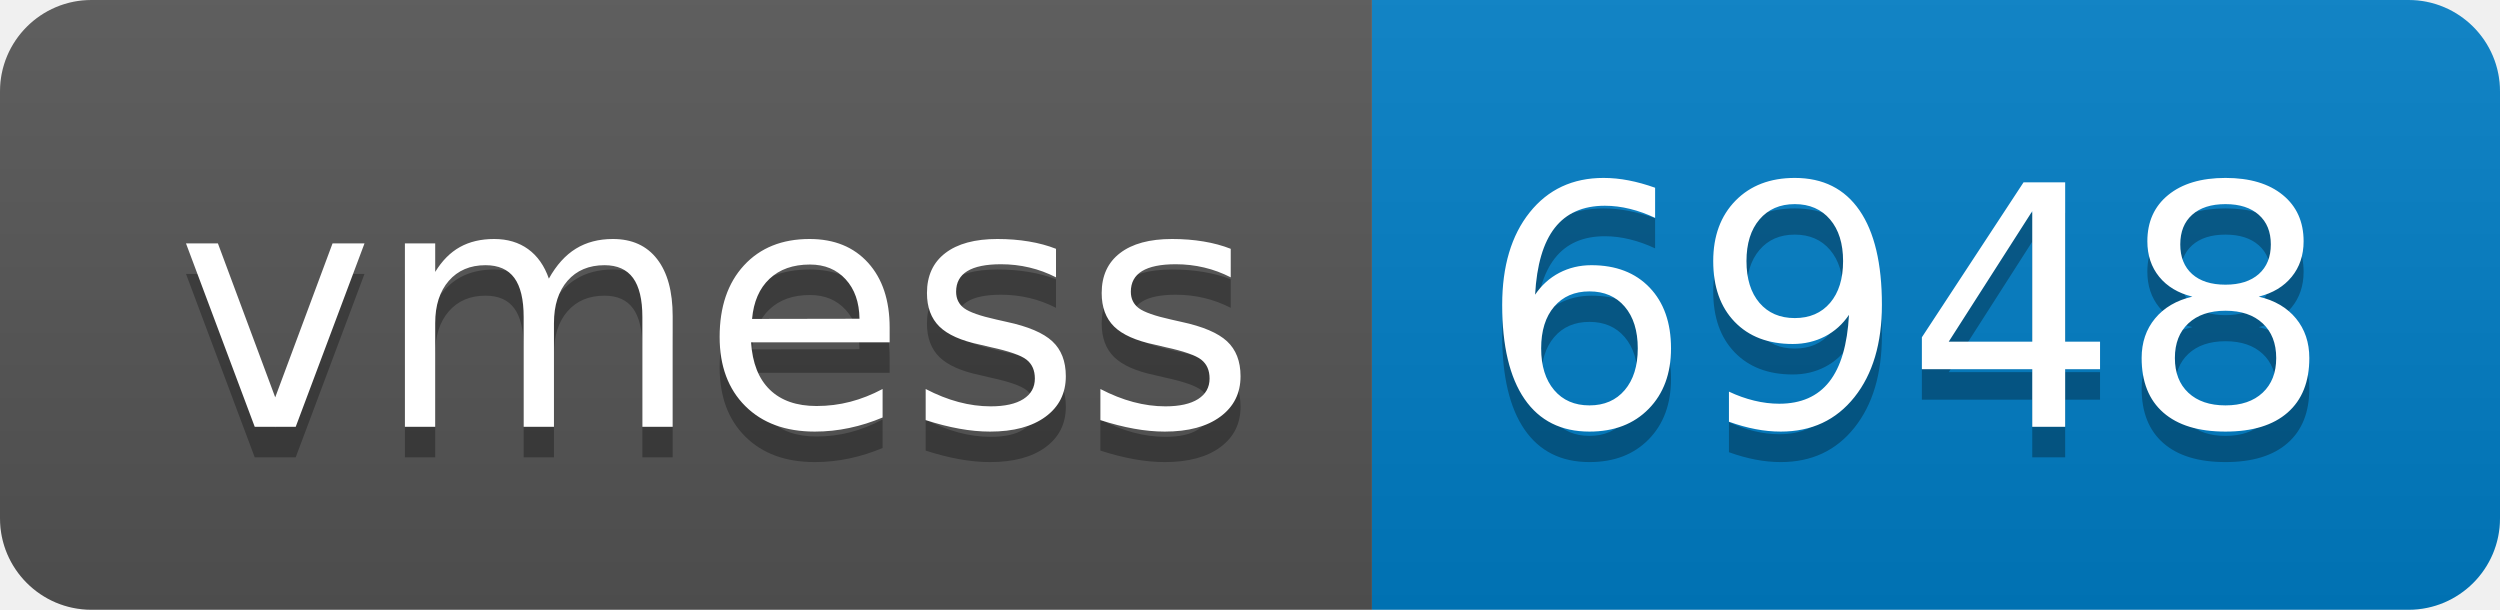
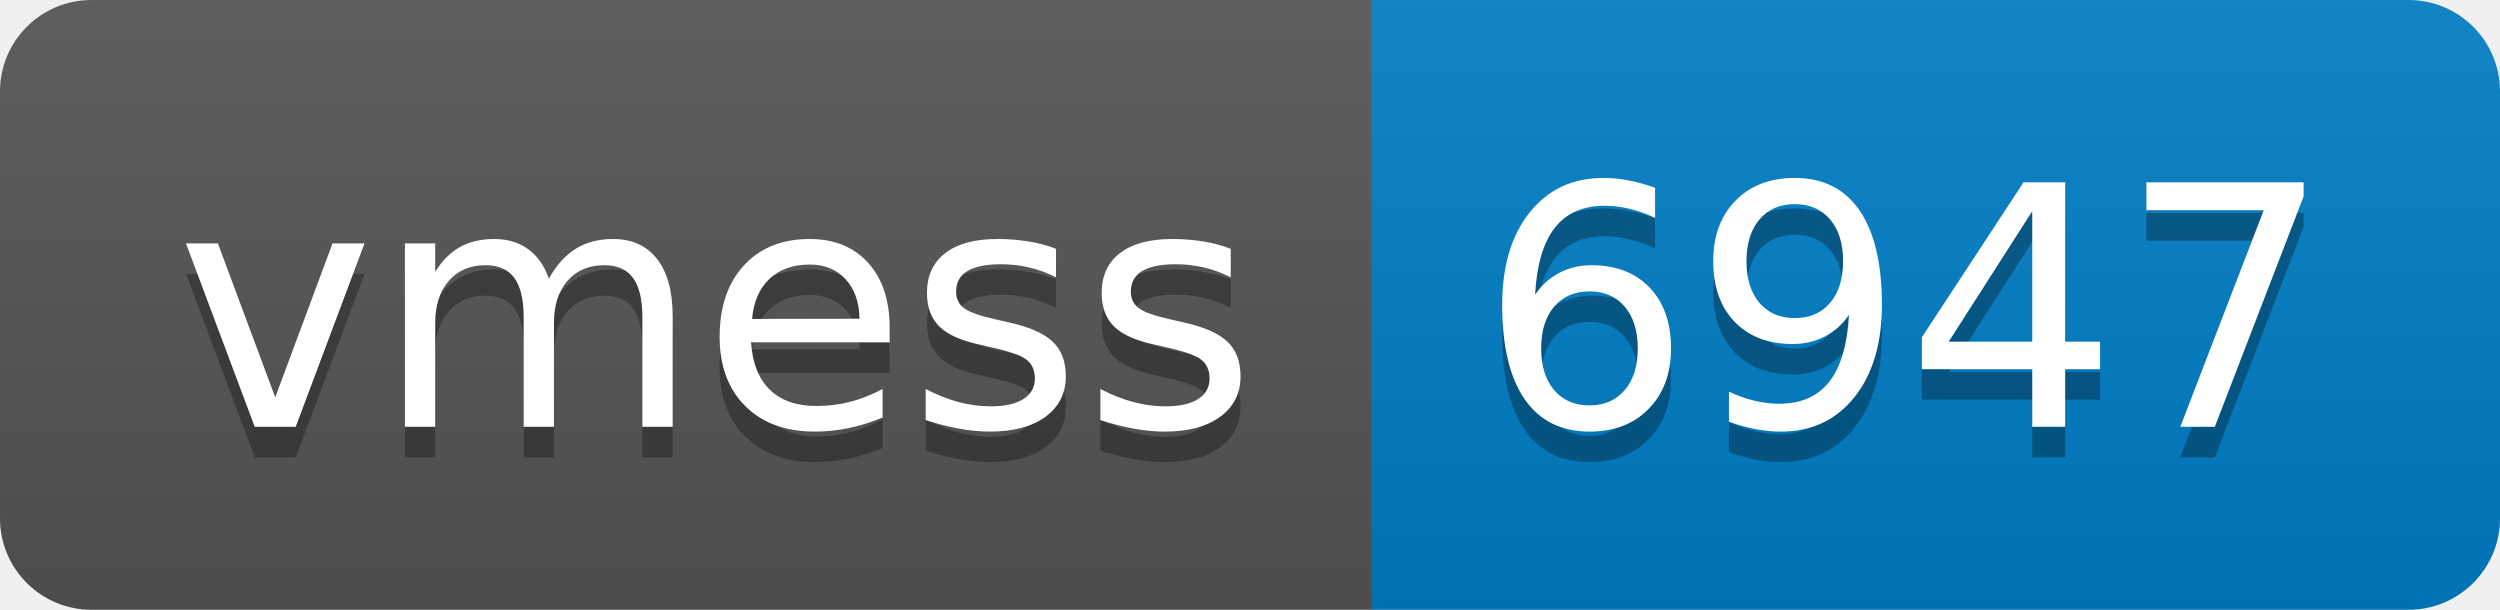
- <svg xmlns="http://www.w3.org/2000/svg" width="82" height="20" role="img" aria-label="vmess: 6948">
+ <svg xmlns="http://www.w3.org/2000/svg" width="82" height="20" role="img" aria-label="vmess: 6947">
  <linearGradient id="s" x2="0" y2="100%">
    <stop offset="0" stop-color="#bbb" stop-opacity=".1" />
    <stop offset="1" stop-opacity=".1" />
  </linearGradient>
  <clipPath id="r">
    <rect width="82" height="20" rx="3" fill="#fff" />
  </clipPath>
  <g clip-path="url(#r)">
    <rect width="45" height="20" fill="#555" />
    <rect x="45" width="37" height="20" fill="#007ec6" />
    <rect width="82" height="20" fill="url(#s)" />
  </g>
  <g fill="#fff" text-anchor="middle" font-family="Verdana,Geneva,DejaVu Sans,sans-serif" text-rendering="geometricPrecision" font-size="110">
    <text aria-hidden="true" x="235" y="150" fill="#010101" fill-opacity=".3" transform="scale(.1)" textLength="350">vmess</text>
    <text x="235" y="140" transform="scale(.1)" fill="#fff" textLength="350">vmess</text>
-     <text aria-hidden="true" x="625" y="150" fill="#010101" fill-opacity=".3" transform="scale(.1)" textLength="270">6948</text>
-     <text x="625" y="140" transform="scale(.1)" fill="#fff" textLength="270">6948</text>
+     <text aria-hidden="true" x="625" y="150" fill="#010101" fill-opacity=".3" transform="scale(.1)" textLength="270">6947</text>
+     <text x="625" y="140" transform="scale(.1)" fill="#fff" textLength="270">6947</text>
  </g>
</svg>
